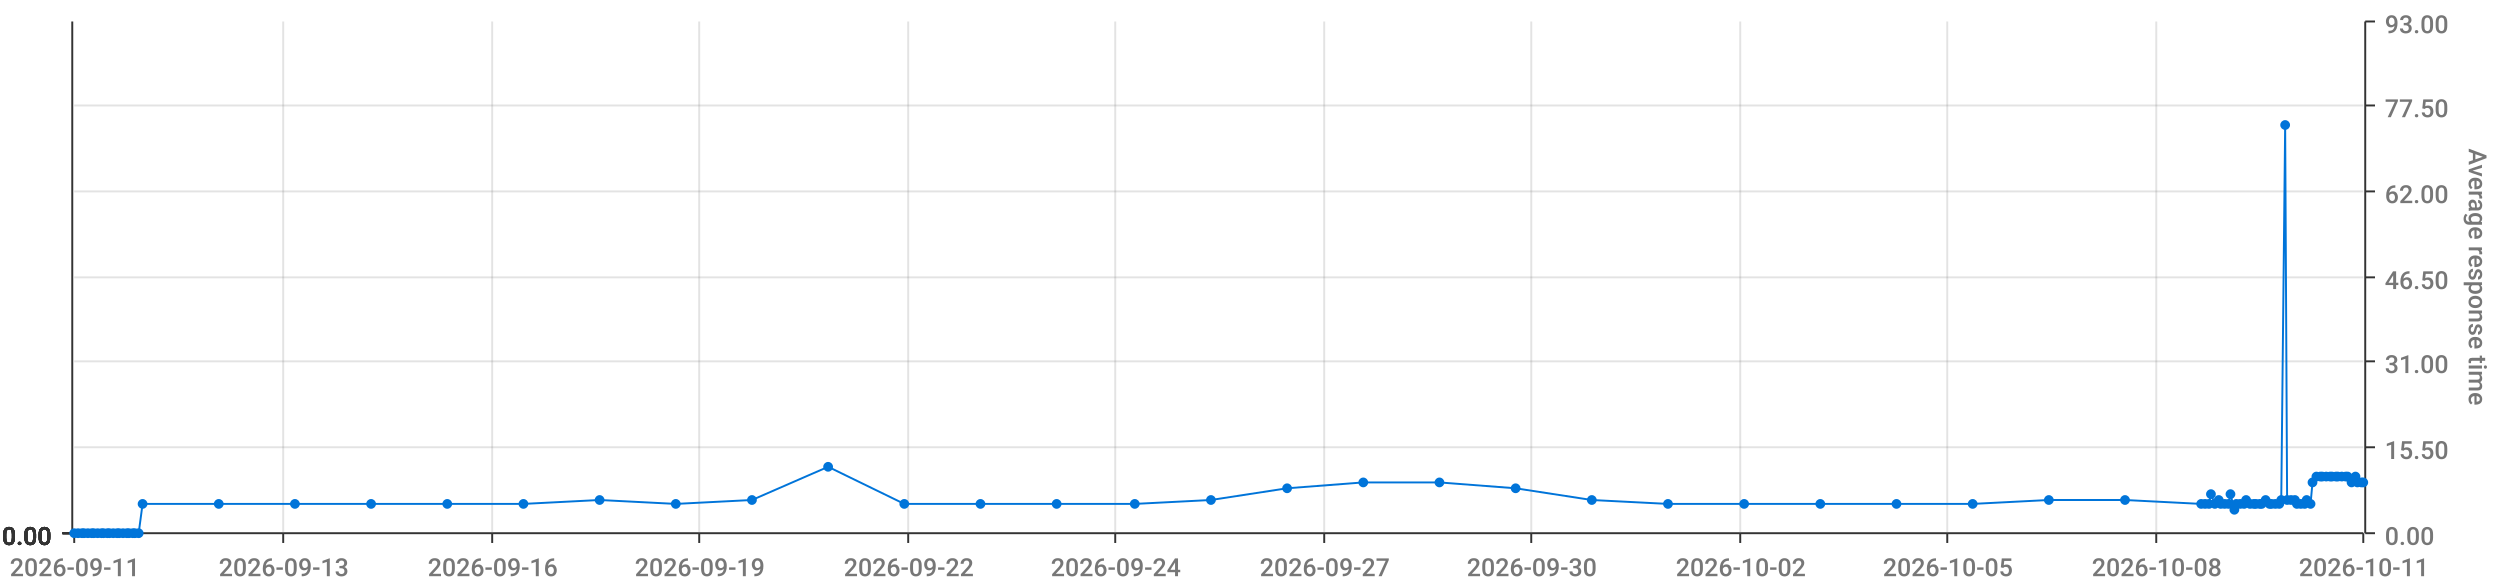
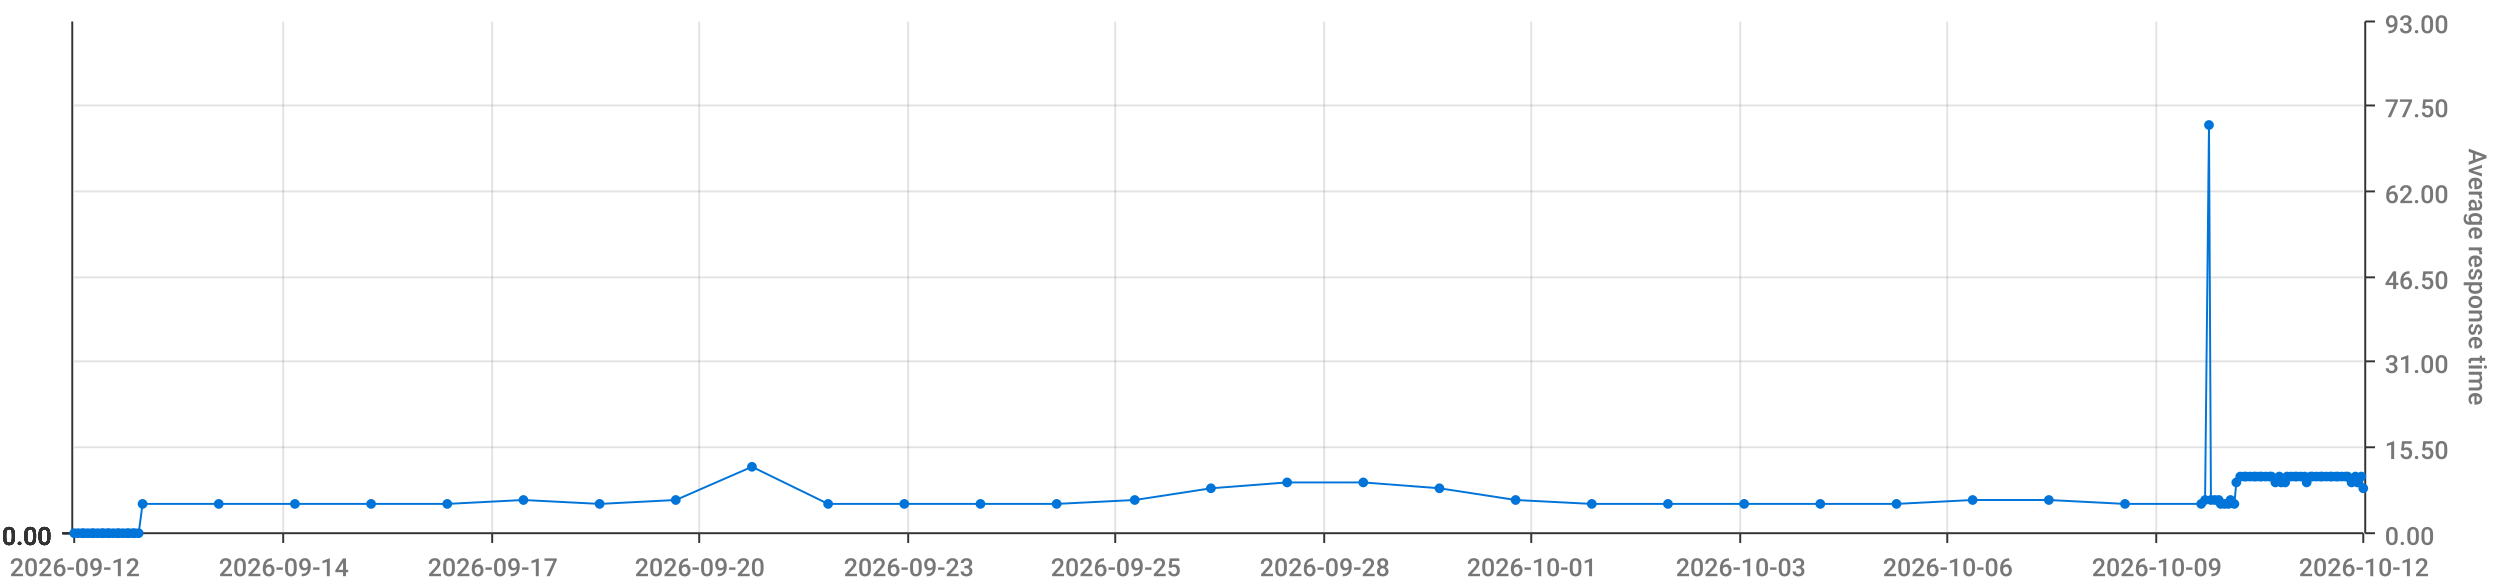
<svg xmlns="http://www.w3.org/2000/svg" viewBox="0 0 1280 300">
  <path d="M 0 0 L 1280 0 L 1280 300 L 0 300 L 0 0" style="stroke-width:0;stroke:rgba(255,255,255,1.0);fill:rgba(255,255,255,0.0)" />
  <path d="M 38 11 L 1210 11 L 1210 273 L 38 273 L 38 11" style="stroke-width:0;stroke:rgba(255,255,255,1.0);fill:rgba(255,255,255,0.0)" />
  <path d="M 38 273 L 1210 273" style="stroke-width:1;stroke:rgba(51,51,51,1.0);fill:rgba(255,255,255,0.0)" />
  <path d="M 38 273 L 38 278" style="stroke-width:1;stroke:rgba(51,51,51,1.0);fill:rgba(255,255,255,0.0)" />
-   <text x="5" y="295" style="stroke-width:0;stroke:none;fill:rgba(119,119,119,1.0);font-size:12.8px;font-family:'Roboto Medium',sans-serif">2026-09-11</text>
+   <text x="5" y="295" style="stroke-width:0;stroke:none;fill:rgba(119,119,119,1.0);font-size:12.8px;font-family:'Roboto Medium',sans-serif">2026-09-12</text>
  <path d="M 145 273 L 145 278" style="stroke-width:1;stroke:rgba(51,51,51,1.0);fill:rgba(255,255,255,0.0)" />
-   <text x="112" y="295" style="stroke-width:0;stroke:none;fill:rgba(119,119,119,1.0);font-size:12.8px;font-family:'Roboto Medium',sans-serif">2026-09-13</text>
+   <text x="112" y="295" style="stroke-width:0;stroke:none;fill:rgba(119,119,119,1.0);font-size:12.8px;font-family:'Roboto Medium',sans-serif">2026-09-14</text>
  <path d="M 252 273 L 252 278" style="stroke-width:1;stroke:rgba(51,51,51,1.0);fill:rgba(255,255,255,0.0)" />
-   <text x="219" y="295" style="stroke-width:0;stroke:none;fill:rgba(119,119,119,1.0);font-size:12.8px;font-family:'Roboto Medium',sans-serif">2026-09-16</text>
+   <text x="219" y="295" style="stroke-width:0;stroke:none;fill:rgba(119,119,119,1.0);font-size:12.8px;font-family:'Roboto Medium',sans-serif">2026-09-17</text>
  <path d="M 358 273 L 358 278" style="stroke-width:1;stroke:rgba(51,51,51,1.0);fill:rgba(255,255,255,0.0)" />
-   <text x="325" y="295" style="stroke-width:0;stroke:none;fill:rgba(119,119,119,1.0);font-size:12.8px;font-family:'Roboto Medium',sans-serif">2026-09-19</text>
+   <text x="325" y="295" style="stroke-width:0;stroke:none;fill:rgba(119,119,119,1.0);font-size:12.8px;font-family:'Roboto Medium',sans-serif">2026-09-20</text>
  <path d="M 465 273 L 465 278" style="stroke-width:1;stroke:rgba(51,51,51,1.0);fill:rgba(255,255,255,0.0)" />
-   <text x="432" y="295" style="stroke-width:0;stroke:none;fill:rgba(119,119,119,1.0);font-size:12.8px;font-family:'Roboto Medium',sans-serif">2026-09-22</text>
+   <text x="432" y="295" style="stroke-width:0;stroke:none;fill:rgba(119,119,119,1.0);font-size:12.8px;font-family:'Roboto Medium',sans-serif">2026-09-23</text>
  <path d="M 571 273 L 571 278" style="stroke-width:1;stroke:rgba(51,51,51,1.0);fill:rgba(255,255,255,0.0)" />
-   <text x="538" y="295" style="stroke-width:0;stroke:none;fill:rgba(119,119,119,1.0);font-size:12.8px;font-family:'Roboto Medium',sans-serif">2026-09-24</text>
+   <text x="538" y="295" style="stroke-width:0;stroke:none;fill:rgba(119,119,119,1.0);font-size:12.8px;font-family:'Roboto Medium',sans-serif">2026-09-25</text>
  <path d="M 678 273 L 678 278" style="stroke-width:1;stroke:rgba(51,51,51,1.0);fill:rgba(255,255,255,0.0)" />
-   <text x="645" y="295" style="stroke-width:0;stroke:none;fill:rgba(119,119,119,1.0);font-size:12.8px;font-family:'Roboto Medium',sans-serif">2026-09-27</text>
+   <text x="645" y="295" style="stroke-width:0;stroke:none;fill:rgba(119,119,119,1.0);font-size:12.8px;font-family:'Roboto Medium',sans-serif">2026-09-28</text>
  <path d="M 784 273 L 784 278" style="stroke-width:1;stroke:rgba(51,51,51,1.0);fill:rgba(255,255,255,0.0)" />
-   <text x="751" y="295" style="stroke-width:0;stroke:none;fill:rgba(119,119,119,1.0);font-size:12.8px;font-family:'Roboto Medium',sans-serif">2026-09-30</text>
+   <text x="751" y="295" style="stroke-width:0;stroke:none;fill:rgba(119,119,119,1.0);font-size:12.8px;font-family:'Roboto Medium',sans-serif">2026-10-01</text>
  <path d="M 891 273 L 891 278" style="stroke-width:1;stroke:rgba(51,51,51,1.0);fill:rgba(255,255,255,0.0)" />
-   <text x="858" y="295" style="stroke-width:0;stroke:none;fill:rgba(119,119,119,1.0);font-size:12.8px;font-family:'Roboto Medium',sans-serif">2026-10-02</text>
+   <text x="858" y="295" style="stroke-width:0;stroke:none;fill:rgba(119,119,119,1.0);font-size:12.8px;font-family:'Roboto Medium',sans-serif">2026-10-03</text>
  <path d="M 997 273 L 997 278" style="stroke-width:1;stroke:rgba(51,51,51,1.0);fill:rgba(255,255,255,0.0)" />
-   <text x="964" y="295" style="stroke-width:0;stroke:none;fill:rgba(119,119,119,1.0);font-size:12.8px;font-family:'Roboto Medium',sans-serif">2026-10-05</text>
+   <text x="964" y="295" style="stroke-width:0;stroke:none;fill:rgba(119,119,119,1.0);font-size:12.8px;font-family:'Roboto Medium',sans-serif">2026-10-06</text>
  <path d="M 1104 273 L 1104 278" style="stroke-width:1;stroke:rgba(51,51,51,1.0);fill:rgba(255,255,255,0.0)" />
-   <text x="1071" y="295" style="stroke-width:0;stroke:none;fill:rgba(119,119,119,1.0);font-size:12.8px;font-family:'Roboto Medium',sans-serif">2026-10-08</text>
+   <text x="1071" y="295" style="stroke-width:0;stroke:none;fill:rgba(119,119,119,1.0);font-size:12.8px;font-family:'Roboto Medium',sans-serif">2026-10-09</text>
  <path d="M 1210 273 L 1210 278" style="stroke-width:1;stroke:rgba(51,51,51,1.0);fill:rgba(255,255,255,0.0)" />
-   <text x="1177" y="295" style="stroke-width:0;stroke:none;fill:rgba(119,119,119,1.0);font-size:12.8px;font-family:'Roboto Medium',sans-serif">2026-10-11</text>
+   <text x="1177" y="295" style="stroke-width:0;stroke:none;fill:rgba(119,119,119,1.0);font-size:12.8px;font-family:'Roboto Medium',sans-serif">2026-10-12</text>
  <path d="M 145 273 L 145 11" style="stroke-width:1;stroke:rgba(119,119,119,0.2);fill:none" />
  <path d="M 252 273 L 252 11" style="stroke-width:1;stroke:rgba(119,119,119,0.2);fill:none" />
  <path d="M 358 273 L 358 11" style="stroke-width:1;stroke:rgba(119,119,119,0.2);fill:none" />
  <path d="M 465 273 L 465 11" style="stroke-width:1;stroke:rgba(119,119,119,0.2);fill:none" />
  <path d="M 571 273 L 571 11" style="stroke-width:1;stroke:rgba(119,119,119,0.2);fill:none" />
  <path d="M 678 273 L 678 11" style="stroke-width:1;stroke:rgba(119,119,119,0.2);fill:none" />
  <path d="M 784 273 L 784 11" style="stroke-width:1;stroke:rgba(119,119,119,0.2);fill:none" />
  <path d="M 891 273 L 891 11" style="stroke-width:1;stroke:rgba(119,119,119,0.2);fill:none" />
  <path d="M 997 273 L 997 11" style="stroke-width:1;stroke:rgba(119,119,119,0.2);fill:none" />
  <path d="M 1104 273 L 1104 11" style="stroke-width:1;stroke:rgba(119,119,119,0.2);fill:none" />
  <path d="M 1211 273 L 1211 11" style="stroke-width:1;stroke:rgba(51,51,51,1.0);fill:rgba(255,255,255,0.0)" />
  <path d="M 1211 273 L 1216 273" style="stroke-width:1;stroke:rgba(51,51,51,1.0);fill:rgba(255,255,255,0.0)" />
  <text x="1221" y="279" style="stroke-width:0;stroke:none;fill:rgba(119,119,119,1.0);font-size:12.8px;font-family:'Roboto Medium',sans-serif">0.00</text>
  <path d="M 1211 229 L 1216 229" style="stroke-width:1;stroke:rgba(51,51,51,1.0);fill:rgba(255,255,255,0.0)" />
  <text x="1221" y="235" style="stroke-width:0;stroke:none;fill:rgba(119,119,119,1.0);font-size:12.8px;font-family:'Roboto Medium',sans-serif">15.50</text>
  <path d="M 1211 185 L 1216 185" style="stroke-width:1;stroke:rgba(51,51,51,1.0);fill:rgba(255,255,255,0.0)" />
  <text x="1221" y="191" style="stroke-width:0;stroke:none;fill:rgba(119,119,119,1.0);font-size:12.8px;font-family:'Roboto Medium',sans-serif">31.00</text>
  <path d="M 1211 142 L 1216 142" style="stroke-width:1;stroke:rgba(51,51,51,1.0);fill:rgba(255,255,255,0.0)" />
  <text x="1221" y="148" style="stroke-width:0;stroke:none;fill:rgba(119,119,119,1.0);font-size:12.8px;font-family:'Roboto Medium',sans-serif">46.50</text>
  <path d="M 1211 98 L 1216 98" style="stroke-width:1;stroke:rgba(51,51,51,1.0);fill:rgba(255,255,255,0.0)" />
  <text x="1221" y="104" style="stroke-width:0;stroke:none;fill:rgba(119,119,119,1.0);font-size:12.8px;font-family:'Roboto Medium',sans-serif">62.00</text>
  <path d="M 1211 54 L 1216 54" style="stroke-width:1;stroke:rgba(51,51,51,1.0);fill:rgba(255,255,255,0.0)" />
  <text x="1221" y="60" style="stroke-width:0;stroke:none;fill:rgba(119,119,119,1.0);font-size:12.8px;font-family:'Roboto Medium',sans-serif">77.50</text>
  <path d="M 1211 11 L 1216 11" style="stroke-width:1;stroke:rgba(51,51,51,1.0);fill:rgba(255,255,255,0.0)" />
  <text x="1221" y="17" style="stroke-width:0;stroke:none;fill:rgba(119,119,119,1.0);font-size:12.8px;font-family:'Roboto Medium',sans-serif">93.00</text>
  <text x="1264" y="76" style="stroke-width:0;stroke:none;fill:rgba(119,119,119,1.0);font-size:12.8px;font-family:'Roboto Medium',sans-serif" transform="rotate(90.00,1264,76)">Average response time</text>
  <path d="M 38 273 L 1210 273" style="stroke-width:0;stroke:rgba(255,255,255,0.0);fill:none" />
  <path d="M 38 229 L 1210 229" style="stroke-width:1;stroke:rgba(119,119,119,0.2);fill:none" />
  <path d="M 38 185 L 1210 185" style="stroke-width:1;stroke:rgba(119,119,119,0.2);fill:none" />
  <path d="M 38 142 L 1210 142" style="stroke-width:1;stroke:rgba(119,119,119,0.2);fill:none" />
  <path d="M 38 98 L 1210 98" style="stroke-width:1;stroke:rgba(119,119,119,0.2);fill:none" />
  <path d="M 38 54 L 1210 54" style="stroke-width:1;stroke:rgba(119,119,119,0.2);fill:none" />
  <path d="M 37 273 L 37 11" style="stroke-width:1;stroke:rgba(51,51,51,1.0);fill:rgba(255,255,255,0.0)" />
  <path d="M 37 273 L 32 273" style="stroke-width:1;stroke:rgba(51,51,51,1.0);fill:rgba(255,255,255,0.0)" />
  <text x="1" y="279" style="stroke-width:0;stroke:none;fill:rgba(51,51,51,1.0);font-size:12.8px;font-family:'Roboto Medium',sans-serif">0.00</text>
  <path d="M 37 273 L 32 273" style="stroke-width:1;stroke:rgba(51,51,51,1.0);fill:rgba(255,255,255,0.0)" />
  <text x="1" y="279" style="stroke-width:0;stroke:none;fill:rgba(51,51,51,1.0);font-size:12.8px;font-family:'Roboto Medium',sans-serif">0.00</text>
  <path d="M 37 273 L 32 273" style="stroke-width:1;stroke:rgba(51,51,51,1.0);fill:rgba(255,255,255,0.0)" />
  <text x="1" y="279" style="stroke-width:0;stroke:none;fill:rgba(51,51,51,1.0);font-size:12.8px;font-family:'Roboto Medium',sans-serif">0.00</text>
  <path d="M 37 273 L 32 273" style="stroke-width:1;stroke:rgba(51,51,51,1.0);fill:rgba(255,255,255,0.0)" />
  <text x="1" y="279" style="stroke-width:0;stroke:none;fill:rgba(51,51,51,1.0);font-size:12.8px;font-family:'Roboto Medium',sans-serif">0.00</text>
  <path d="M 37 273 L 32 273" style="stroke-width:1;stroke:rgba(51,51,51,1.0);fill:rgba(255,255,255,0.0)" />
  <text x="1" y="279" style="stroke-width:0;stroke:none;fill:rgba(51,51,51,1.0);font-size:12.8px;font-family:'Roboto Medium',sans-serif">0.00</text>
  <path d="M 37 273 L 32 273" style="stroke-width:1;stroke:rgba(51,51,51,1.0);fill:rgba(255,255,255,0.0)" />
  <text x="1" y="279" style="stroke-width:0;stroke:none;fill:rgba(51,51,51,1.0);font-size:12.8px;font-family:'Roboto Medium',sans-serif">0.00</text>
  <path d="M 37 273 L 32 273" style="stroke-width:1;stroke:rgba(51,51,51,1.0);fill:rgba(255,255,255,0.0)" />
  <text x="1" y="279" style="stroke-width:0;stroke:none;fill:rgba(51,51,51,1.0);font-size:12.8px;font-family:'Roboto Medium',sans-serif">0.00</text>
  <path d="M 38 273 L 1210 273" style="stroke-width:0;stroke:rgba(255,255,255,0.0);fill:none" />
  <path d="M 38 273 L 1210 273" style="stroke-width:0;stroke:rgba(255,255,255,0.0);fill:none" />
  <path d="M 38 273 L 1210 273" style="stroke-width:0;stroke:rgba(255,255,255,0.0);fill:none" />
  <path d="M 38 273 L 1210 273" style="stroke-width:0;stroke:rgba(255,255,255,0.0);fill:none" />
  <path d="M 38 273 L 1210 273" style="stroke-width:0;stroke:rgba(255,255,255,0.0);fill:none" />
  <path d="M 38 273 L 1210 273" style="stroke-width:0;stroke:rgba(255,255,255,0.0);fill:none" />
-   <path d="M 38 273 L 40 273 L 42 273 L 43 273 L 45 273 L 47 273 L 48 273 L 50 273 L 52 273 L 53 273 L 55 273 L 56 273 L 58 273 L 60 273 L 61 273 L 63 273 L 65 273 L 66 273 L 68 273 L 69 273 L 71 273 L 73 258 L 112 258 L 151 258 L 190 258 L 229 258 L 268 258 L 307 256 L 346 258 L 385 256 L 424 239 L 463 258 L 502 258 L 541 258 L 581 258 L 620 256 L 659 250 L 698 247 L 737 247 L 776 250 L 815 256 L 854 258 L 893 258 L 932 258 L 971 258 L 1010 258 L 1049 256 L 1088 256 L 1127 258 L 1129 258 L 1131 258 L 1132 253 L 1134 258 L 1136 256 L 1137 258 L 1139 258 L 1141 258 L 1142 253 L 1144 261 L 1145 258 L 1147 258 L 1149 258 L 1150 256 L 1152 258 L 1154 258 L 1155 258 L 1157 258 L 1158 258 L 1160 256 L 1162 258 L 1163 258 L 1165 258 L 1167 258 L 1168 256 L 1170 64 L 1171 256 L 1173 256 L 1175 256 L 1176 258 L 1178 258 L 1180 258 L 1181 256 L 1183 258 L 1184 247 L 1186 244 L 1188 244 L 1189 244 L 1191 244 L 1193 244 L 1194 244 L 1196 244 L 1197 244 L 1199 244 L 1201 244 L 1202 244 L 1204 247 L 1206 244 L 1207 247 L 1209 247 L 1210 247" style="stroke-width:1;stroke:rgba(0,116,217,1.0);fill:rgba(255,255,255,0.0)" />
+   <path d="M 38 273 L 40 273 L 42 273 L 43 273 L 45 273 L 47 273 L 48 273 L 50 273 L 52 273 L 53 273 L 55 273 L 56 273 L 58 273 L 60 273 L 61 273 L 63 273 L 65 273 L 66 273 L 68 273 L 69 273 L 71 273 L 73 258 L 112 258 L 151 258 L 190 258 L 229 258 L 268 256 L 307 258 L 346 256 L 385 239 L 424 258 L 463 258 L 502 258 L 541 258 L 581 256 L 620 250 L 659 247 L 698 247 L 737 250 L 776 256 L 815 258 L 854 258 L 893 258 L 932 258 L 971 258 L 1010 256 L 1049 256 L 1088 258 L 1127 258 L 1129 256 L 1131 64 L 1132 256 L 1134 256 L 1136 256 L 1137 258 L 1139 258 L 1141 258 L 1142 256 L 1144 258 L 1145 247 L 1147 244 L 1149 244 L 1150 244 L 1152 244 L 1154 244 L 1155 244 L 1157 244 L 1158 244 L 1160 244 L 1162 244 L 1163 244 L 1165 247 L 1167 244 L 1168 247 L 1170 247 L 1171 244 L 1173 244 L 1175 244 L 1176 244 L 1178 244 L 1180 244 L 1181 247 L 1183 244 L 1184 244 L 1186 244 L 1188 244 L 1189 244 L 1191 244 L 1193 244 L 1194 244 L 1196 244 L 1197 244 L 1199 244 L 1201 244 L 1202 244 L 1204 247 L 1206 244 L 1207 247 L 1209 244 L 1210 250" style="stroke-width:1;stroke:rgba(0,116,217,1.0);fill:rgba(255,255,255,0.0)" />
  <circle cx="38" cy="273" r="2" style="stroke-width:1;stroke:rgba(0,116,217,1.0);fill:rgba(0,116,217,1.0)" />
  <path d="" style="stroke-width:1;stroke:rgba(0,116,217,1.0);fill:rgba(0,116,217,1.0)" />
  <circle cx="40" cy="273" r="2" style="stroke-width:1;stroke:rgba(0,116,217,1.0);fill:rgba(0,116,217,1.0)" />
  <path d="" style="stroke-width:1;stroke:rgba(0,116,217,1.0);fill:rgba(0,116,217,1.0)" />
  <circle cx="42" cy="273" r="2" style="stroke-width:1;stroke:rgba(0,116,217,1.0);fill:rgba(0,116,217,1.0)" />
  <path d="" style="stroke-width:1;stroke:rgba(0,116,217,1.0);fill:rgba(0,116,217,1.0)" />
  <circle cx="43" cy="273" r="2" style="stroke-width:1;stroke:rgba(0,116,217,1.0);fill:rgba(0,116,217,1.0)" />
  <path d="" style="stroke-width:1;stroke:rgba(0,116,217,1.0);fill:rgba(0,116,217,1.0)" />
  <circle cx="45" cy="273" r="2" style="stroke-width:1;stroke:rgba(0,116,217,1.0);fill:rgba(0,116,217,1.0)" />
  <path d="" style="stroke-width:1;stroke:rgba(0,116,217,1.0);fill:rgba(0,116,217,1.0)" />
  <circle cx="47" cy="273" r="2" style="stroke-width:1;stroke:rgba(0,116,217,1.0);fill:rgba(0,116,217,1.0)" />
  <path d="" style="stroke-width:1;stroke:rgba(0,116,217,1.0);fill:rgba(0,116,217,1.0)" />
  <circle cx="48" cy="273" r="2" style="stroke-width:1;stroke:rgba(0,116,217,1.0);fill:rgba(0,116,217,1.0)" />
  <path d="" style="stroke-width:1;stroke:rgba(0,116,217,1.0);fill:rgba(0,116,217,1.0)" />
  <circle cx="50" cy="273" r="2" style="stroke-width:1;stroke:rgba(0,116,217,1.0);fill:rgba(0,116,217,1.0)" />
  <path d="" style="stroke-width:1;stroke:rgba(0,116,217,1.0);fill:rgba(0,116,217,1.0)" />
  <circle cx="52" cy="273" r="2" style="stroke-width:1;stroke:rgba(0,116,217,1.0);fill:rgba(0,116,217,1.0)" />
  <path d="" style="stroke-width:1;stroke:rgba(0,116,217,1.0);fill:rgba(0,116,217,1.0)" />
  <circle cx="53" cy="273" r="2" style="stroke-width:1;stroke:rgba(0,116,217,1.0);fill:rgba(0,116,217,1.0)" />
  <path d="" style="stroke-width:1;stroke:rgba(0,116,217,1.0);fill:rgba(0,116,217,1.0)" />
  <circle cx="55" cy="273" r="2" style="stroke-width:1;stroke:rgba(0,116,217,1.0);fill:rgba(0,116,217,1.0)" />
  <path d="" style="stroke-width:1;stroke:rgba(0,116,217,1.0);fill:rgba(0,116,217,1.0)" />
  <circle cx="56" cy="273" r="2" style="stroke-width:1;stroke:rgba(0,116,217,1.0);fill:rgba(0,116,217,1.0)" />
  <path d="" style="stroke-width:1;stroke:rgba(0,116,217,1.0);fill:rgba(0,116,217,1.0)" />
  <circle cx="58" cy="273" r="2" style="stroke-width:1;stroke:rgba(0,116,217,1.0);fill:rgba(0,116,217,1.0)" />
  <path d="" style="stroke-width:1;stroke:rgba(0,116,217,1.0);fill:rgba(0,116,217,1.0)" />
  <circle cx="60" cy="273" r="2" style="stroke-width:1;stroke:rgba(0,116,217,1.0);fill:rgba(0,116,217,1.0)" />
  <path d="" style="stroke-width:1;stroke:rgba(0,116,217,1.0);fill:rgba(0,116,217,1.0)" />
  <circle cx="61" cy="273" r="2" style="stroke-width:1;stroke:rgba(0,116,217,1.0);fill:rgba(0,116,217,1.0)" />
  <path d="" style="stroke-width:1;stroke:rgba(0,116,217,1.0);fill:rgba(0,116,217,1.0)" />
  <circle cx="63" cy="273" r="2" style="stroke-width:1;stroke:rgba(0,116,217,1.0);fill:rgba(0,116,217,1.0)" />
  <path d="" style="stroke-width:1;stroke:rgba(0,116,217,1.0);fill:rgba(0,116,217,1.0)" />
  <circle cx="65" cy="273" r="2" style="stroke-width:1;stroke:rgba(0,116,217,1.0);fill:rgba(0,116,217,1.0)" />
  <path d="" style="stroke-width:1;stroke:rgba(0,116,217,1.0);fill:rgba(0,116,217,1.0)" />
  <circle cx="66" cy="273" r="2" style="stroke-width:1;stroke:rgba(0,116,217,1.0);fill:rgba(0,116,217,1.0)" />
  <path d="" style="stroke-width:1;stroke:rgba(0,116,217,1.0);fill:rgba(0,116,217,1.0)" />
  <circle cx="68" cy="273" r="2" style="stroke-width:1;stroke:rgba(0,116,217,1.0);fill:rgba(0,116,217,1.0)" />
  <path d="" style="stroke-width:1;stroke:rgba(0,116,217,1.0);fill:rgba(0,116,217,1.0)" />
  <circle cx="69" cy="273" r="2" style="stroke-width:1;stroke:rgba(0,116,217,1.0);fill:rgba(0,116,217,1.0)" />
  <path d="" style="stroke-width:1;stroke:rgba(0,116,217,1.0);fill:rgba(0,116,217,1.0)" />
  <circle cx="71" cy="273" r="2" style="stroke-width:1;stroke:rgba(0,116,217,1.0);fill:rgba(0,116,217,1.0)" />
  <path d="" style="stroke-width:1;stroke:rgba(0,116,217,1.0);fill:rgba(0,116,217,1.0)" />
  <circle cx="73" cy="258" r="2" style="stroke-width:1;stroke:rgba(0,116,217,1.0);fill:rgba(0,116,217,1.0)" />
  <path d="" style="stroke-width:1;stroke:rgba(0,116,217,1.0);fill:rgba(0,116,217,1.0)" />
  <circle cx="112" cy="258" r="2" style="stroke-width:1;stroke:rgba(0,116,217,1.0);fill:rgba(0,116,217,1.0)" />
  <path d="" style="stroke-width:1;stroke:rgba(0,116,217,1.0);fill:rgba(0,116,217,1.0)" />
  <circle cx="151" cy="258" r="2" style="stroke-width:1;stroke:rgba(0,116,217,1.0);fill:rgba(0,116,217,1.0)" />
  <path d="" style="stroke-width:1;stroke:rgba(0,116,217,1.0);fill:rgba(0,116,217,1.0)" />
  <circle cx="190" cy="258" r="2" style="stroke-width:1;stroke:rgba(0,116,217,1.0);fill:rgba(0,116,217,1.0)" />
  <path d="" style="stroke-width:1;stroke:rgba(0,116,217,1.0);fill:rgba(0,116,217,1.0)" />
  <circle cx="229" cy="258" r="2" style="stroke-width:1;stroke:rgba(0,116,217,1.0);fill:rgba(0,116,217,1.0)" />
  <path d="" style="stroke-width:1;stroke:rgba(0,116,217,1.0);fill:rgba(0,116,217,1.0)" />
-   <circle cx="268" cy="258" r="2" style="stroke-width:1;stroke:rgba(0,116,217,1.0);fill:rgba(0,116,217,1.0)" />
-   <path d="" style="stroke-width:1;stroke:rgba(0,116,217,1.0);fill:rgba(0,116,217,1.0)" />
-   <circle cx="307" cy="256" r="2" style="stroke-width:1;stroke:rgba(0,116,217,1.0);fill:rgba(0,116,217,1.0)" />
-   <path d="" style="stroke-width:1;stroke:rgba(0,116,217,1.0);fill:rgba(0,116,217,1.0)" />
-   <circle cx="346" cy="258" r="2" style="stroke-width:1;stroke:rgba(0,116,217,1.0);fill:rgba(0,116,217,1.0)" />
-   <path d="" style="stroke-width:1;stroke:rgba(0,116,217,1.0);fill:rgba(0,116,217,1.0)" />
-   <circle cx="385" cy="256" r="2" style="stroke-width:1;stroke:rgba(0,116,217,1.0);fill:rgba(0,116,217,1.0)" />
-   <path d="" style="stroke-width:1;stroke:rgba(0,116,217,1.0);fill:rgba(0,116,217,1.0)" />
-   <circle cx="424" cy="239" r="2" style="stroke-width:1;stroke:rgba(0,116,217,1.0);fill:rgba(0,116,217,1.0)" />
+   <circle cx="268" cy="256" r="2" style="stroke-width:1;stroke:rgba(0,116,217,1.0);fill:rgba(0,116,217,1.0)" />
+   <path d="" style="stroke-width:1;stroke:rgba(0,116,217,1.0);fill:rgba(0,116,217,1.0)" />
+   <circle cx="307" cy="258" r="2" style="stroke-width:1;stroke:rgba(0,116,217,1.0);fill:rgba(0,116,217,1.0)" />
+   <path d="" style="stroke-width:1;stroke:rgba(0,116,217,1.0);fill:rgba(0,116,217,1.0)" />
+   <circle cx="346" cy="256" r="2" style="stroke-width:1;stroke:rgba(0,116,217,1.0);fill:rgba(0,116,217,1.0)" />
+   <path d="" style="stroke-width:1;stroke:rgba(0,116,217,1.0);fill:rgba(0,116,217,1.0)" />
+   <circle cx="385" cy="239" r="2" style="stroke-width:1;stroke:rgba(0,116,217,1.0);fill:rgba(0,116,217,1.0)" />
+   <path d="" style="stroke-width:1;stroke:rgba(0,116,217,1.0);fill:rgba(0,116,217,1.0)" />
+   <circle cx="424" cy="258" r="2" style="stroke-width:1;stroke:rgba(0,116,217,1.0);fill:rgba(0,116,217,1.0)" />
  <path d="" style="stroke-width:1;stroke:rgba(0,116,217,1.0);fill:rgba(0,116,217,1.0)" />
  <circle cx="463" cy="258" r="2" style="stroke-width:1;stroke:rgba(0,116,217,1.0);fill:rgba(0,116,217,1.0)" />
  <path d="" style="stroke-width:1;stroke:rgba(0,116,217,1.0);fill:rgba(0,116,217,1.0)" />
  <circle cx="502" cy="258" r="2" style="stroke-width:1;stroke:rgba(0,116,217,1.0);fill:rgba(0,116,217,1.0)" />
  <path d="" style="stroke-width:1;stroke:rgba(0,116,217,1.0);fill:rgba(0,116,217,1.0)" />
  <circle cx="541" cy="258" r="2" style="stroke-width:1;stroke:rgba(0,116,217,1.0);fill:rgba(0,116,217,1.0)" />
  <path d="" style="stroke-width:1;stroke:rgba(0,116,217,1.0);fill:rgba(0,116,217,1.0)" />
-   <circle cx="581" cy="258" r="2" style="stroke-width:1;stroke:rgba(0,116,217,1.0);fill:rgba(0,116,217,1.0)" />
-   <path d="" style="stroke-width:1;stroke:rgba(0,116,217,1.0);fill:rgba(0,116,217,1.0)" />
-   <circle cx="620" cy="256" r="2" style="stroke-width:1;stroke:rgba(0,116,217,1.0);fill:rgba(0,116,217,1.0)" />
-   <path d="" style="stroke-width:1;stroke:rgba(0,116,217,1.0);fill:rgba(0,116,217,1.0)" />
-   <circle cx="659" cy="250" r="2" style="stroke-width:1;stroke:rgba(0,116,217,1.0);fill:rgba(0,116,217,1.0)" />
+   <circle cx="581" cy="256" r="2" style="stroke-width:1;stroke:rgba(0,116,217,1.0);fill:rgba(0,116,217,1.0)" />
+   <path d="" style="stroke-width:1;stroke:rgba(0,116,217,1.0);fill:rgba(0,116,217,1.0)" />
+   <circle cx="620" cy="250" r="2" style="stroke-width:1;stroke:rgba(0,116,217,1.0);fill:rgba(0,116,217,1.0)" />
+   <path d="" style="stroke-width:1;stroke:rgba(0,116,217,1.0);fill:rgba(0,116,217,1.0)" />
+   <circle cx="659" cy="247" r="2" style="stroke-width:1;stroke:rgba(0,116,217,1.0);fill:rgba(0,116,217,1.0)" />
  <path d="" style="stroke-width:1;stroke:rgba(0,116,217,1.0);fill:rgba(0,116,217,1.0)" />
  <circle cx="698" cy="247" r="2" style="stroke-width:1;stroke:rgba(0,116,217,1.0);fill:rgba(0,116,217,1.0)" />
  <path d="" style="stroke-width:1;stroke:rgba(0,116,217,1.0);fill:rgba(0,116,217,1.0)" />
-   <circle cx="737" cy="247" r="2" style="stroke-width:1;stroke:rgba(0,116,217,1.0);fill:rgba(0,116,217,1.0)" />
-   <path d="" style="stroke-width:1;stroke:rgba(0,116,217,1.0);fill:rgba(0,116,217,1.0)" />
-   <circle cx="776" cy="250" r="2" style="stroke-width:1;stroke:rgba(0,116,217,1.0);fill:rgba(0,116,217,1.0)" />
-   <path d="" style="stroke-width:1;stroke:rgba(0,116,217,1.0);fill:rgba(0,116,217,1.0)" />
-   <circle cx="815" cy="256" r="2" style="stroke-width:1;stroke:rgba(0,116,217,1.0);fill:rgba(0,116,217,1.0)" />
+   <circle cx="737" cy="250" r="2" style="stroke-width:1;stroke:rgba(0,116,217,1.0);fill:rgba(0,116,217,1.0)" />
+   <path d="" style="stroke-width:1;stroke:rgba(0,116,217,1.0);fill:rgba(0,116,217,1.0)" />
+   <circle cx="776" cy="256" r="2" style="stroke-width:1;stroke:rgba(0,116,217,1.0);fill:rgba(0,116,217,1.0)" />
+   <path d="" style="stroke-width:1;stroke:rgba(0,116,217,1.0);fill:rgba(0,116,217,1.0)" />
+   <circle cx="815" cy="258" r="2" style="stroke-width:1;stroke:rgba(0,116,217,1.0);fill:rgba(0,116,217,1.0)" />
  <path d="" style="stroke-width:1;stroke:rgba(0,116,217,1.0);fill:rgba(0,116,217,1.0)" />
  <circle cx="854" cy="258" r="2" style="stroke-width:1;stroke:rgba(0,116,217,1.0);fill:rgba(0,116,217,1.0)" />
  <path d="" style="stroke-width:1;stroke:rgba(0,116,217,1.0);fill:rgba(0,116,217,1.0)" />
  <circle cx="893" cy="258" r="2" style="stroke-width:1;stroke:rgba(0,116,217,1.0);fill:rgba(0,116,217,1.0)" />
  <path d="" style="stroke-width:1;stroke:rgba(0,116,217,1.0);fill:rgba(0,116,217,1.0)" />
  <circle cx="932" cy="258" r="2" style="stroke-width:1;stroke:rgba(0,116,217,1.0);fill:rgba(0,116,217,1.0)" />
  <path d="" style="stroke-width:1;stroke:rgba(0,116,217,1.0);fill:rgba(0,116,217,1.0)" />
  <circle cx="971" cy="258" r="2" style="stroke-width:1;stroke:rgba(0,116,217,1.0);fill:rgba(0,116,217,1.0)" />
  <path d="" style="stroke-width:1;stroke:rgba(0,116,217,1.0);fill:rgba(0,116,217,1.0)" />
-   <circle cx="1010" cy="258" r="2" style="stroke-width:1;stroke:rgba(0,116,217,1.0);fill:rgba(0,116,217,1.0)" />
+   <circle cx="1010" cy="256" r="2" style="stroke-width:1;stroke:rgba(0,116,217,1.0);fill:rgba(0,116,217,1.0)" />
  <path d="" style="stroke-width:1;stroke:rgba(0,116,217,1.0);fill:rgba(0,116,217,1.0)" />
  <circle cx="1049" cy="256" r="2" style="stroke-width:1;stroke:rgba(0,116,217,1.0);fill:rgba(0,116,217,1.0)" />
  <path d="" style="stroke-width:1;stroke:rgba(0,116,217,1.0);fill:rgba(0,116,217,1.0)" />
-   <circle cx="1088" cy="256" r="2" style="stroke-width:1;stroke:rgba(0,116,217,1.0);fill:rgba(0,116,217,1.0)" />
+   <circle cx="1088" cy="258" r="2" style="stroke-width:1;stroke:rgba(0,116,217,1.0);fill:rgba(0,116,217,1.0)" />
  <path d="" style="stroke-width:1;stroke:rgba(0,116,217,1.0);fill:rgba(0,116,217,1.0)" />
  <circle cx="1127" cy="258" r="2" style="stroke-width:1;stroke:rgba(0,116,217,1.0);fill:rgba(0,116,217,1.0)" />
  <path d="" style="stroke-width:1;stroke:rgba(0,116,217,1.0);fill:rgba(0,116,217,1.0)" />
-   <circle cx="1129" cy="258" r="2" style="stroke-width:1;stroke:rgba(0,116,217,1.0);fill:rgba(0,116,217,1.0)" />
-   <path d="" style="stroke-width:1;stroke:rgba(0,116,217,1.0);fill:rgba(0,116,217,1.0)" />
-   <circle cx="1131" cy="258" r="2" style="stroke-width:1;stroke:rgba(0,116,217,1.0);fill:rgba(0,116,217,1.0)" />
-   <path d="" style="stroke-width:1;stroke:rgba(0,116,217,1.0);fill:rgba(0,116,217,1.0)" />
-   <circle cx="1132" cy="253" r="2" style="stroke-width:1;stroke:rgba(0,116,217,1.0);fill:rgba(0,116,217,1.0)" />
-   <path d="" style="stroke-width:1;stroke:rgba(0,116,217,1.0);fill:rgba(0,116,217,1.0)" />
-   <circle cx="1134" cy="258" r="2" style="stroke-width:1;stroke:rgba(0,116,217,1.0);fill:rgba(0,116,217,1.0)" />
+   <circle cx="1129" cy="256" r="2" style="stroke-width:1;stroke:rgba(0,116,217,1.0);fill:rgba(0,116,217,1.0)" />
+   <path d="" style="stroke-width:1;stroke:rgba(0,116,217,1.0);fill:rgba(0,116,217,1.0)" />
+   <circle cx="1131" cy="64" r="2" style="stroke-width:1;stroke:rgba(0,116,217,1.0);fill:rgba(0,116,217,1.0)" />
+   <path d="" style="stroke-width:1;stroke:rgba(0,116,217,1.0);fill:rgba(0,116,217,1.0)" />
+   <circle cx="1132" cy="256" r="2" style="stroke-width:1;stroke:rgba(0,116,217,1.0);fill:rgba(0,116,217,1.0)" />
+   <path d="" style="stroke-width:1;stroke:rgba(0,116,217,1.0);fill:rgba(0,116,217,1.0)" />
+   <circle cx="1134" cy="256" r="2" style="stroke-width:1;stroke:rgba(0,116,217,1.0);fill:rgba(0,116,217,1.0)" />
  <path d="" style="stroke-width:1;stroke:rgba(0,116,217,1.0);fill:rgba(0,116,217,1.0)" />
  <circle cx="1136" cy="256" r="2" style="stroke-width:1;stroke:rgba(0,116,217,1.0);fill:rgba(0,116,217,1.0)" />
  <path d="" style="stroke-width:1;stroke:rgba(0,116,217,1.0);fill:rgba(0,116,217,1.0)" />
  <circle cx="1137" cy="258" r="2" style="stroke-width:1;stroke:rgba(0,116,217,1.0);fill:rgba(0,116,217,1.0)" />
  <path d="" style="stroke-width:1;stroke:rgba(0,116,217,1.0);fill:rgba(0,116,217,1.0)" />
  <circle cx="1139" cy="258" r="2" style="stroke-width:1;stroke:rgba(0,116,217,1.0);fill:rgba(0,116,217,1.0)" />
  <path d="" style="stroke-width:1;stroke:rgba(0,116,217,1.0);fill:rgba(0,116,217,1.0)" />
  <circle cx="1141" cy="258" r="2" style="stroke-width:1;stroke:rgba(0,116,217,1.0);fill:rgba(0,116,217,1.0)" />
  <path d="" style="stroke-width:1;stroke:rgba(0,116,217,1.0);fill:rgba(0,116,217,1.0)" />
-   <circle cx="1142" cy="253" r="2" style="stroke-width:1;stroke:rgba(0,116,217,1.0);fill:rgba(0,116,217,1.0)" />
-   <path d="" style="stroke-width:1;stroke:rgba(0,116,217,1.0);fill:rgba(0,116,217,1.0)" />
-   <circle cx="1144" cy="261" r="2" style="stroke-width:1;stroke:rgba(0,116,217,1.0);fill:rgba(0,116,217,1.0)" />
-   <path d="" style="stroke-width:1;stroke:rgba(0,116,217,1.0);fill:rgba(0,116,217,1.0)" />
-   <circle cx="1145" cy="258" r="2" style="stroke-width:1;stroke:rgba(0,116,217,1.0);fill:rgba(0,116,217,1.0)" />
-   <path d="" style="stroke-width:1;stroke:rgba(0,116,217,1.0);fill:rgba(0,116,217,1.0)" />
-   <circle cx="1147" cy="258" r="2" style="stroke-width:1;stroke:rgba(0,116,217,1.0);fill:rgba(0,116,217,1.0)" />
-   <path d="" style="stroke-width:1;stroke:rgba(0,116,217,1.0);fill:rgba(0,116,217,1.0)" />
-   <circle cx="1149" cy="258" r="2" style="stroke-width:1;stroke:rgba(0,116,217,1.0);fill:rgba(0,116,217,1.0)" />
-   <path d="" style="stroke-width:1;stroke:rgba(0,116,217,1.0);fill:rgba(0,116,217,1.0)" />
-   <circle cx="1150" cy="256" r="2" style="stroke-width:1;stroke:rgba(0,116,217,1.0);fill:rgba(0,116,217,1.0)" />
-   <path d="" style="stroke-width:1;stroke:rgba(0,116,217,1.0);fill:rgba(0,116,217,1.0)" />
-   <circle cx="1152" cy="258" r="2" style="stroke-width:1;stroke:rgba(0,116,217,1.0);fill:rgba(0,116,217,1.0)" />
-   <path d="" style="stroke-width:1;stroke:rgba(0,116,217,1.0);fill:rgba(0,116,217,1.0)" />
-   <circle cx="1154" cy="258" r="2" style="stroke-width:1;stroke:rgba(0,116,217,1.0);fill:rgba(0,116,217,1.0)" />
-   <path d="" style="stroke-width:1;stroke:rgba(0,116,217,1.0);fill:rgba(0,116,217,1.0)" />
-   <circle cx="1155" cy="258" r="2" style="stroke-width:1;stroke:rgba(0,116,217,1.0);fill:rgba(0,116,217,1.0)" />
-   <path d="" style="stroke-width:1;stroke:rgba(0,116,217,1.0);fill:rgba(0,116,217,1.0)" />
-   <circle cx="1157" cy="258" r="2" style="stroke-width:1;stroke:rgba(0,116,217,1.0);fill:rgba(0,116,217,1.0)" />
-   <path d="" style="stroke-width:1;stroke:rgba(0,116,217,1.0);fill:rgba(0,116,217,1.0)" />
-   <circle cx="1158" cy="258" r="2" style="stroke-width:1;stroke:rgba(0,116,217,1.0);fill:rgba(0,116,217,1.0)" />
-   <path d="" style="stroke-width:1;stroke:rgba(0,116,217,1.0);fill:rgba(0,116,217,1.0)" />
-   <circle cx="1160" cy="256" r="2" style="stroke-width:1;stroke:rgba(0,116,217,1.0);fill:rgba(0,116,217,1.0)" />
-   <path d="" style="stroke-width:1;stroke:rgba(0,116,217,1.0);fill:rgba(0,116,217,1.0)" />
-   <circle cx="1162" cy="258" r="2" style="stroke-width:1;stroke:rgba(0,116,217,1.0);fill:rgba(0,116,217,1.0)" />
-   <path d="" style="stroke-width:1;stroke:rgba(0,116,217,1.0);fill:rgba(0,116,217,1.0)" />
-   <circle cx="1163" cy="258" r="2" style="stroke-width:1;stroke:rgba(0,116,217,1.0);fill:rgba(0,116,217,1.0)" />
-   <path d="" style="stroke-width:1;stroke:rgba(0,116,217,1.0);fill:rgba(0,116,217,1.0)" />
-   <circle cx="1165" cy="258" r="2" style="stroke-width:1;stroke:rgba(0,116,217,1.0);fill:rgba(0,116,217,1.0)" />
-   <path d="" style="stroke-width:1;stroke:rgba(0,116,217,1.0);fill:rgba(0,116,217,1.0)" />
-   <circle cx="1167" cy="258" r="2" style="stroke-width:1;stroke:rgba(0,116,217,1.0);fill:rgba(0,116,217,1.0)" />
-   <path d="" style="stroke-width:1;stroke:rgba(0,116,217,1.0);fill:rgba(0,116,217,1.0)" />
-   <circle cx="1168" cy="256" r="2" style="stroke-width:1;stroke:rgba(0,116,217,1.0);fill:rgba(0,116,217,1.0)" />
-   <path d="" style="stroke-width:1;stroke:rgba(0,116,217,1.0);fill:rgba(0,116,217,1.0)" />
-   <circle cx="1170" cy="64" r="2" style="stroke-width:1;stroke:rgba(0,116,217,1.0);fill:rgba(0,116,217,1.0)" />
-   <path d="" style="stroke-width:1;stroke:rgba(0,116,217,1.0);fill:rgba(0,116,217,1.0)" />
-   <circle cx="1171" cy="256" r="2" style="stroke-width:1;stroke:rgba(0,116,217,1.0);fill:rgba(0,116,217,1.0)" />
-   <path d="" style="stroke-width:1;stroke:rgba(0,116,217,1.0);fill:rgba(0,116,217,1.0)" />
-   <circle cx="1173" cy="256" r="2" style="stroke-width:1;stroke:rgba(0,116,217,1.0);fill:rgba(0,116,217,1.0)" />
-   <path d="" style="stroke-width:1;stroke:rgba(0,116,217,1.0);fill:rgba(0,116,217,1.0)" />
-   <circle cx="1175" cy="256" r="2" style="stroke-width:1;stroke:rgba(0,116,217,1.0);fill:rgba(0,116,217,1.0)" />
-   <path d="" style="stroke-width:1;stroke:rgba(0,116,217,1.0);fill:rgba(0,116,217,1.0)" />
-   <circle cx="1176" cy="258" r="2" style="stroke-width:1;stroke:rgba(0,116,217,1.0);fill:rgba(0,116,217,1.0)" />
-   <path d="" style="stroke-width:1;stroke:rgba(0,116,217,1.0);fill:rgba(0,116,217,1.0)" />
-   <circle cx="1178" cy="258" r="2" style="stroke-width:1;stroke:rgba(0,116,217,1.0);fill:rgba(0,116,217,1.0)" />
-   <path d="" style="stroke-width:1;stroke:rgba(0,116,217,1.0);fill:rgba(0,116,217,1.0)" />
-   <circle cx="1180" cy="258" r="2" style="stroke-width:1;stroke:rgba(0,116,217,1.0);fill:rgba(0,116,217,1.0)" />
-   <path d="" style="stroke-width:1;stroke:rgba(0,116,217,1.0);fill:rgba(0,116,217,1.0)" />
-   <circle cx="1181" cy="256" r="2" style="stroke-width:1;stroke:rgba(0,116,217,1.0);fill:rgba(0,116,217,1.0)" />
-   <path d="" style="stroke-width:1;stroke:rgba(0,116,217,1.0);fill:rgba(0,116,217,1.0)" />
-   <circle cx="1183" cy="258" r="2" style="stroke-width:1;stroke:rgba(0,116,217,1.0);fill:rgba(0,116,217,1.0)" />
-   <path d="" style="stroke-width:1;stroke:rgba(0,116,217,1.0);fill:rgba(0,116,217,1.0)" />
-   <circle cx="1184" cy="247" r="2" style="stroke-width:1;stroke:rgba(0,116,217,1.0);fill:rgba(0,116,217,1.0)" />
+   <circle cx="1142" cy="256" r="2" style="stroke-width:1;stroke:rgba(0,116,217,1.0);fill:rgba(0,116,217,1.0)" />
+   <path d="" style="stroke-width:1;stroke:rgba(0,116,217,1.0);fill:rgba(0,116,217,1.0)" />
+   <circle cx="1144" cy="258" r="2" style="stroke-width:1;stroke:rgba(0,116,217,1.0);fill:rgba(0,116,217,1.0)" />
+   <path d="" style="stroke-width:1;stroke:rgba(0,116,217,1.0);fill:rgba(0,116,217,1.0)" />
+   <circle cx="1145" cy="247" r="2" style="stroke-width:1;stroke:rgba(0,116,217,1.0);fill:rgba(0,116,217,1.0)" />
+   <path d="" style="stroke-width:1;stroke:rgba(0,116,217,1.0);fill:rgba(0,116,217,1.0)" />
+   <circle cx="1147" cy="244" r="2" style="stroke-width:1;stroke:rgba(0,116,217,1.0);fill:rgba(0,116,217,1.0)" />
+   <path d="" style="stroke-width:1;stroke:rgba(0,116,217,1.0);fill:rgba(0,116,217,1.0)" />
+   <circle cx="1149" cy="244" r="2" style="stroke-width:1;stroke:rgba(0,116,217,1.0);fill:rgba(0,116,217,1.0)" />
+   <path d="" style="stroke-width:1;stroke:rgba(0,116,217,1.0);fill:rgba(0,116,217,1.0)" />
+   <circle cx="1150" cy="244" r="2" style="stroke-width:1;stroke:rgba(0,116,217,1.0);fill:rgba(0,116,217,1.0)" />
+   <path d="" style="stroke-width:1;stroke:rgba(0,116,217,1.0);fill:rgba(0,116,217,1.0)" />
+   <circle cx="1152" cy="244" r="2" style="stroke-width:1;stroke:rgba(0,116,217,1.0);fill:rgba(0,116,217,1.0)" />
+   <path d="" style="stroke-width:1;stroke:rgba(0,116,217,1.0);fill:rgba(0,116,217,1.0)" />
+   <circle cx="1154" cy="244" r="2" style="stroke-width:1;stroke:rgba(0,116,217,1.0);fill:rgba(0,116,217,1.0)" />
+   <path d="" style="stroke-width:1;stroke:rgba(0,116,217,1.0);fill:rgba(0,116,217,1.0)" />
+   <circle cx="1155" cy="244" r="2" style="stroke-width:1;stroke:rgba(0,116,217,1.0);fill:rgba(0,116,217,1.0)" />
+   <path d="" style="stroke-width:1;stroke:rgba(0,116,217,1.0);fill:rgba(0,116,217,1.0)" />
+   <circle cx="1157" cy="244" r="2" style="stroke-width:1;stroke:rgba(0,116,217,1.0);fill:rgba(0,116,217,1.0)" />
+   <path d="" style="stroke-width:1;stroke:rgba(0,116,217,1.0);fill:rgba(0,116,217,1.0)" />
+   <circle cx="1158" cy="244" r="2" style="stroke-width:1;stroke:rgba(0,116,217,1.0);fill:rgba(0,116,217,1.0)" />
+   <path d="" style="stroke-width:1;stroke:rgba(0,116,217,1.0);fill:rgba(0,116,217,1.0)" />
+   <circle cx="1160" cy="244" r="2" style="stroke-width:1;stroke:rgba(0,116,217,1.0);fill:rgba(0,116,217,1.0)" />
+   <path d="" style="stroke-width:1;stroke:rgba(0,116,217,1.0);fill:rgba(0,116,217,1.0)" />
+   <circle cx="1162" cy="244" r="2" style="stroke-width:1;stroke:rgba(0,116,217,1.0);fill:rgba(0,116,217,1.0)" />
+   <path d="" style="stroke-width:1;stroke:rgba(0,116,217,1.0);fill:rgba(0,116,217,1.0)" />
+   <circle cx="1163" cy="244" r="2" style="stroke-width:1;stroke:rgba(0,116,217,1.0);fill:rgba(0,116,217,1.0)" />
+   <path d="" style="stroke-width:1;stroke:rgba(0,116,217,1.0);fill:rgba(0,116,217,1.0)" />
+   <circle cx="1165" cy="247" r="2" style="stroke-width:1;stroke:rgba(0,116,217,1.0);fill:rgba(0,116,217,1.0)" />
+   <path d="" style="stroke-width:1;stroke:rgba(0,116,217,1.0);fill:rgba(0,116,217,1.0)" />
+   <circle cx="1167" cy="244" r="2" style="stroke-width:1;stroke:rgba(0,116,217,1.0);fill:rgba(0,116,217,1.0)" />
+   <path d="" style="stroke-width:1;stroke:rgba(0,116,217,1.0);fill:rgba(0,116,217,1.0)" />
+   <circle cx="1168" cy="247" r="2" style="stroke-width:1;stroke:rgba(0,116,217,1.0);fill:rgba(0,116,217,1.0)" />
+   <path d="" style="stroke-width:1;stroke:rgba(0,116,217,1.0);fill:rgba(0,116,217,1.0)" />
+   <circle cx="1170" cy="247" r="2" style="stroke-width:1;stroke:rgba(0,116,217,1.0);fill:rgba(0,116,217,1.0)" />
+   <path d="" style="stroke-width:1;stroke:rgba(0,116,217,1.0);fill:rgba(0,116,217,1.0)" />
+   <circle cx="1171" cy="244" r="2" style="stroke-width:1;stroke:rgba(0,116,217,1.0);fill:rgba(0,116,217,1.0)" />
+   <path d="" style="stroke-width:1;stroke:rgba(0,116,217,1.0);fill:rgba(0,116,217,1.0)" />
+   <circle cx="1173" cy="244" r="2" style="stroke-width:1;stroke:rgba(0,116,217,1.0);fill:rgba(0,116,217,1.0)" />
+   <path d="" style="stroke-width:1;stroke:rgba(0,116,217,1.0);fill:rgba(0,116,217,1.0)" />
+   <circle cx="1175" cy="244" r="2" style="stroke-width:1;stroke:rgba(0,116,217,1.0);fill:rgba(0,116,217,1.0)" />
+   <path d="" style="stroke-width:1;stroke:rgba(0,116,217,1.0);fill:rgba(0,116,217,1.0)" />
+   <circle cx="1176" cy="244" r="2" style="stroke-width:1;stroke:rgba(0,116,217,1.0);fill:rgba(0,116,217,1.0)" />
+   <path d="" style="stroke-width:1;stroke:rgba(0,116,217,1.0);fill:rgba(0,116,217,1.0)" />
+   <circle cx="1178" cy="244" r="2" style="stroke-width:1;stroke:rgba(0,116,217,1.0);fill:rgba(0,116,217,1.0)" />
+   <path d="" style="stroke-width:1;stroke:rgba(0,116,217,1.0);fill:rgba(0,116,217,1.0)" />
+   <circle cx="1180" cy="244" r="2" style="stroke-width:1;stroke:rgba(0,116,217,1.0);fill:rgba(0,116,217,1.0)" />
+   <path d="" style="stroke-width:1;stroke:rgba(0,116,217,1.0);fill:rgba(0,116,217,1.0)" />
+   <circle cx="1181" cy="247" r="2" style="stroke-width:1;stroke:rgba(0,116,217,1.0);fill:rgba(0,116,217,1.0)" />
+   <path d="" style="stroke-width:1;stroke:rgba(0,116,217,1.0);fill:rgba(0,116,217,1.0)" />
+   <circle cx="1183" cy="244" r="2" style="stroke-width:1;stroke:rgba(0,116,217,1.0);fill:rgba(0,116,217,1.0)" />
+   <path d="" style="stroke-width:1;stroke:rgba(0,116,217,1.0);fill:rgba(0,116,217,1.0)" />
+   <circle cx="1184" cy="244" r="2" style="stroke-width:1;stroke:rgba(0,116,217,1.0);fill:rgba(0,116,217,1.0)" />
  <path d="" style="stroke-width:1;stroke:rgba(0,116,217,1.0);fill:rgba(0,116,217,1.0)" />
  <circle cx="1186" cy="244" r="2" style="stroke-width:1;stroke:rgba(0,116,217,1.0);fill:rgba(0,116,217,1.0)" />
  <path d="" style="stroke-width:1;stroke:rgba(0,116,217,1.0);fill:rgba(0,116,217,1.0)" />
  <circle cx="1188" cy="244" r="2" style="stroke-width:1;stroke:rgba(0,116,217,1.0);fill:rgba(0,116,217,1.0)" />
  <path d="" style="stroke-width:1;stroke:rgba(0,116,217,1.0);fill:rgba(0,116,217,1.0)" />
  <circle cx="1189" cy="244" r="2" style="stroke-width:1;stroke:rgba(0,116,217,1.0);fill:rgba(0,116,217,1.0)" />
  <path d="" style="stroke-width:1;stroke:rgba(0,116,217,1.0);fill:rgba(0,116,217,1.0)" />
  <circle cx="1191" cy="244" r="2" style="stroke-width:1;stroke:rgba(0,116,217,1.0);fill:rgba(0,116,217,1.0)" />
  <path d="" style="stroke-width:1;stroke:rgba(0,116,217,1.0);fill:rgba(0,116,217,1.0)" />
  <circle cx="1193" cy="244" r="2" style="stroke-width:1;stroke:rgba(0,116,217,1.0);fill:rgba(0,116,217,1.0)" />
  <path d="" style="stroke-width:1;stroke:rgba(0,116,217,1.0);fill:rgba(0,116,217,1.0)" />
  <circle cx="1194" cy="244" r="2" style="stroke-width:1;stroke:rgba(0,116,217,1.0);fill:rgba(0,116,217,1.0)" />
  <path d="" style="stroke-width:1;stroke:rgba(0,116,217,1.0);fill:rgba(0,116,217,1.0)" />
  <circle cx="1196" cy="244" r="2" style="stroke-width:1;stroke:rgba(0,116,217,1.0);fill:rgba(0,116,217,1.0)" />
  <path d="" style="stroke-width:1;stroke:rgba(0,116,217,1.0);fill:rgba(0,116,217,1.0)" />
  <circle cx="1197" cy="244" r="2" style="stroke-width:1;stroke:rgba(0,116,217,1.0);fill:rgba(0,116,217,1.0)" />
  <path d="" style="stroke-width:1;stroke:rgba(0,116,217,1.0);fill:rgba(0,116,217,1.0)" />
  <circle cx="1199" cy="244" r="2" style="stroke-width:1;stroke:rgba(0,116,217,1.0);fill:rgba(0,116,217,1.0)" />
  <path d="" style="stroke-width:1;stroke:rgba(0,116,217,1.0);fill:rgba(0,116,217,1.0)" />
  <circle cx="1201" cy="244" r="2" style="stroke-width:1;stroke:rgba(0,116,217,1.0);fill:rgba(0,116,217,1.0)" />
  <path d="" style="stroke-width:1;stroke:rgba(0,116,217,1.0);fill:rgba(0,116,217,1.0)" />
  <circle cx="1202" cy="244" r="2" style="stroke-width:1;stroke:rgba(0,116,217,1.0);fill:rgba(0,116,217,1.0)" />
  <path d="" style="stroke-width:1;stroke:rgba(0,116,217,1.0);fill:rgba(0,116,217,1.0)" />
  <circle cx="1204" cy="247" r="2" style="stroke-width:1;stroke:rgba(0,116,217,1.0);fill:rgba(0,116,217,1.0)" />
  <path d="" style="stroke-width:1;stroke:rgba(0,116,217,1.0);fill:rgba(0,116,217,1.0)" />
  <circle cx="1206" cy="244" r="2" style="stroke-width:1;stroke:rgba(0,116,217,1.0);fill:rgba(0,116,217,1.0)" />
  <path d="" style="stroke-width:1;stroke:rgba(0,116,217,1.0);fill:rgba(0,116,217,1.0)" />
  <circle cx="1207" cy="247" r="2" style="stroke-width:1;stroke:rgba(0,116,217,1.0);fill:rgba(0,116,217,1.0)" />
  <path d="" style="stroke-width:1;stroke:rgba(0,116,217,1.0);fill:rgba(0,116,217,1.0)" />
-   <circle cx="1209" cy="247" r="2" style="stroke-width:1;stroke:rgba(0,116,217,1.0);fill:rgba(0,116,217,1.0)" />
-   <path d="" style="stroke-width:1;stroke:rgba(0,116,217,1.0);fill:rgba(0,116,217,1.0)" />
-   <circle cx="1210" cy="247" r="2" style="stroke-width:1;stroke:rgba(0,116,217,1.0);fill:rgba(0,116,217,1.0)" />
+   <circle cx="1209" cy="244" r="2" style="stroke-width:1;stroke:rgba(0,116,217,1.0);fill:rgba(0,116,217,1.0)" />
+   <path d="" style="stroke-width:1;stroke:rgba(0,116,217,1.0);fill:rgba(0,116,217,1.0)" />
+   <circle cx="1210" cy="250" r="2" style="stroke-width:1;stroke:rgba(0,116,217,1.0);fill:rgba(0,116,217,1.0)" />
  <path d="" style="stroke-width:1;stroke:rgba(0,116,217,1.0);fill:rgba(0,116,217,1.0)" />
</svg>
